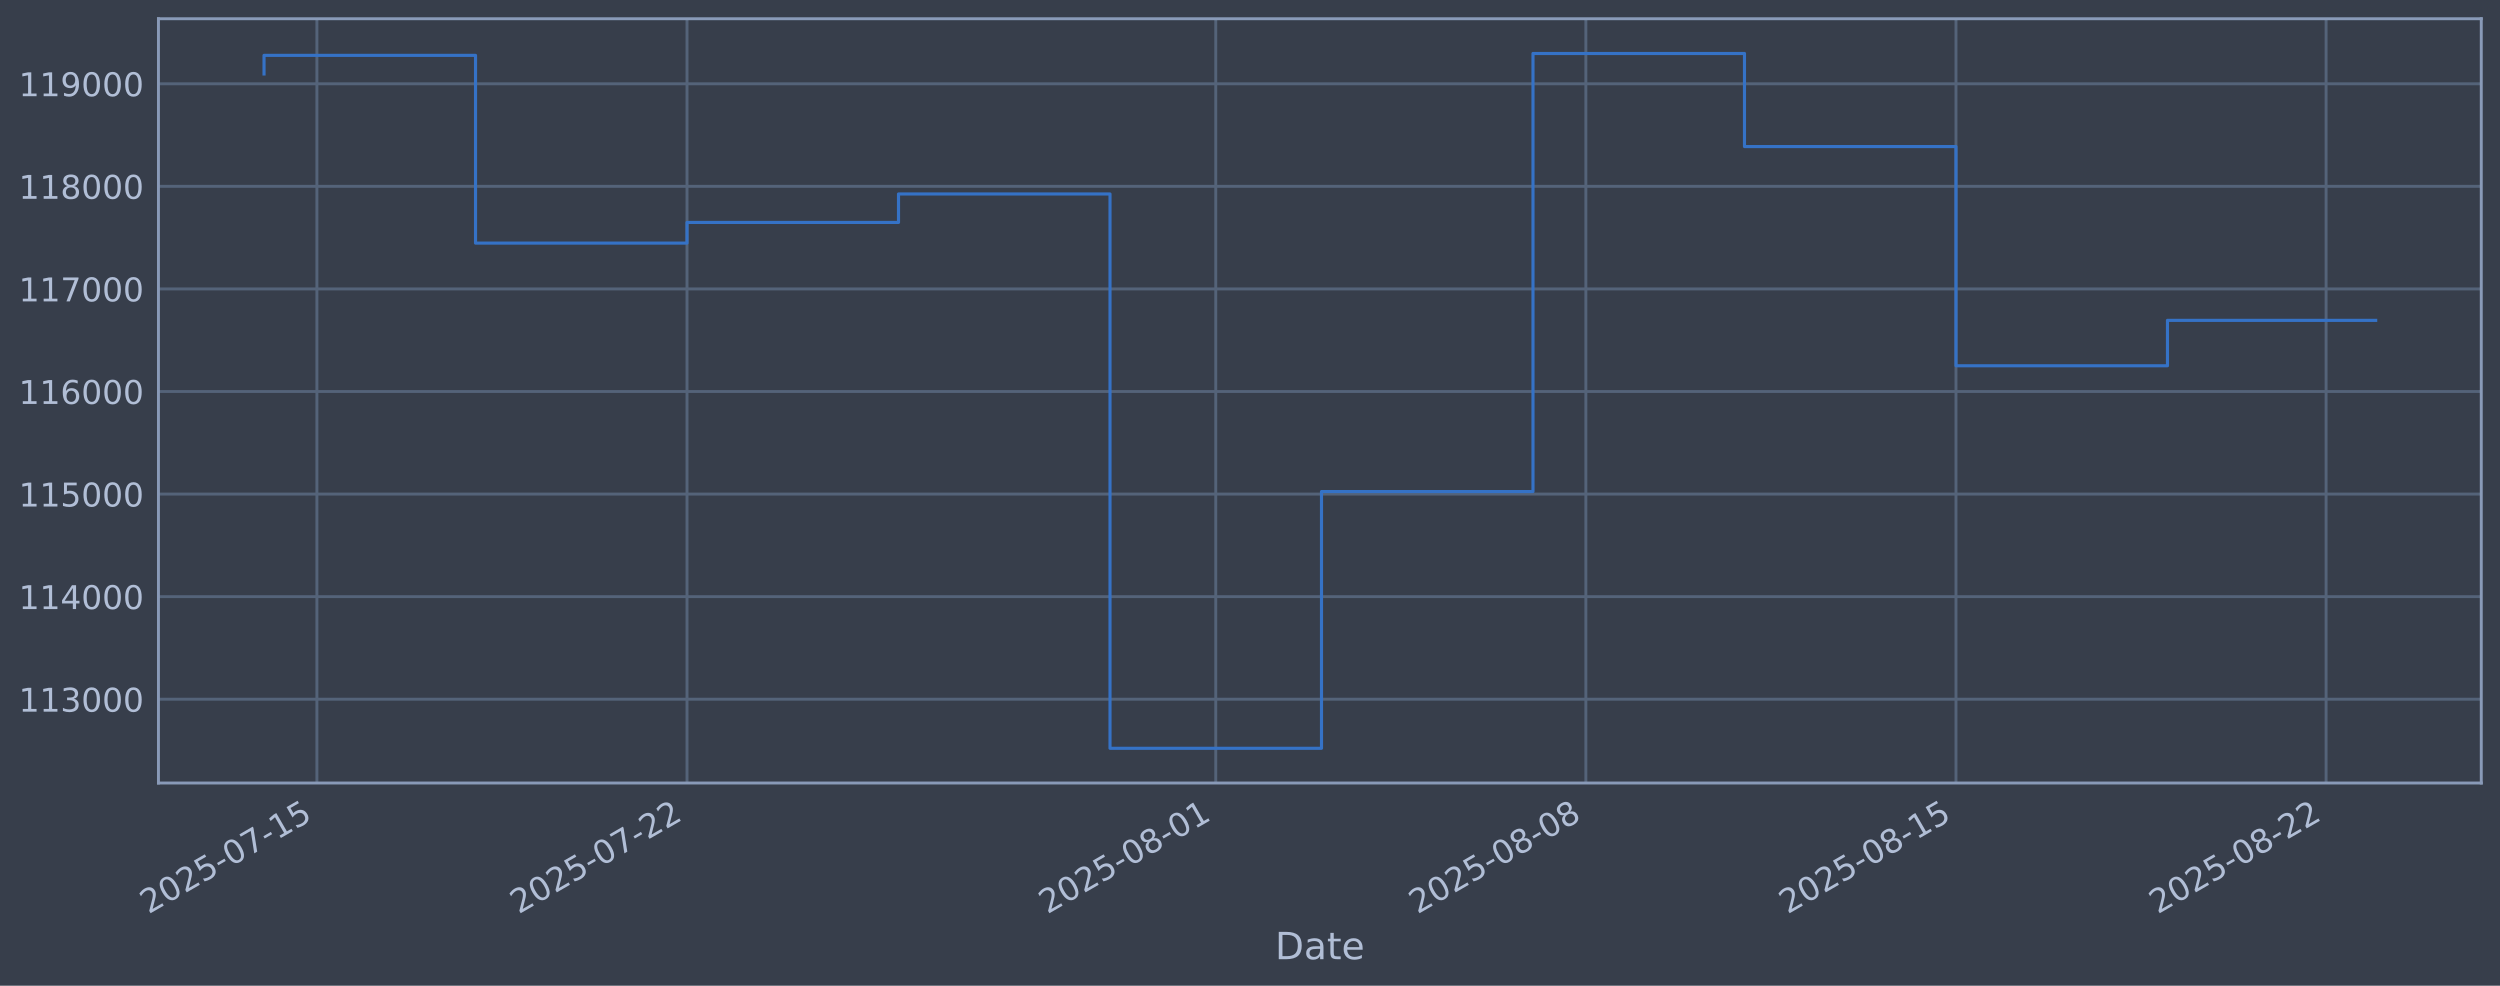
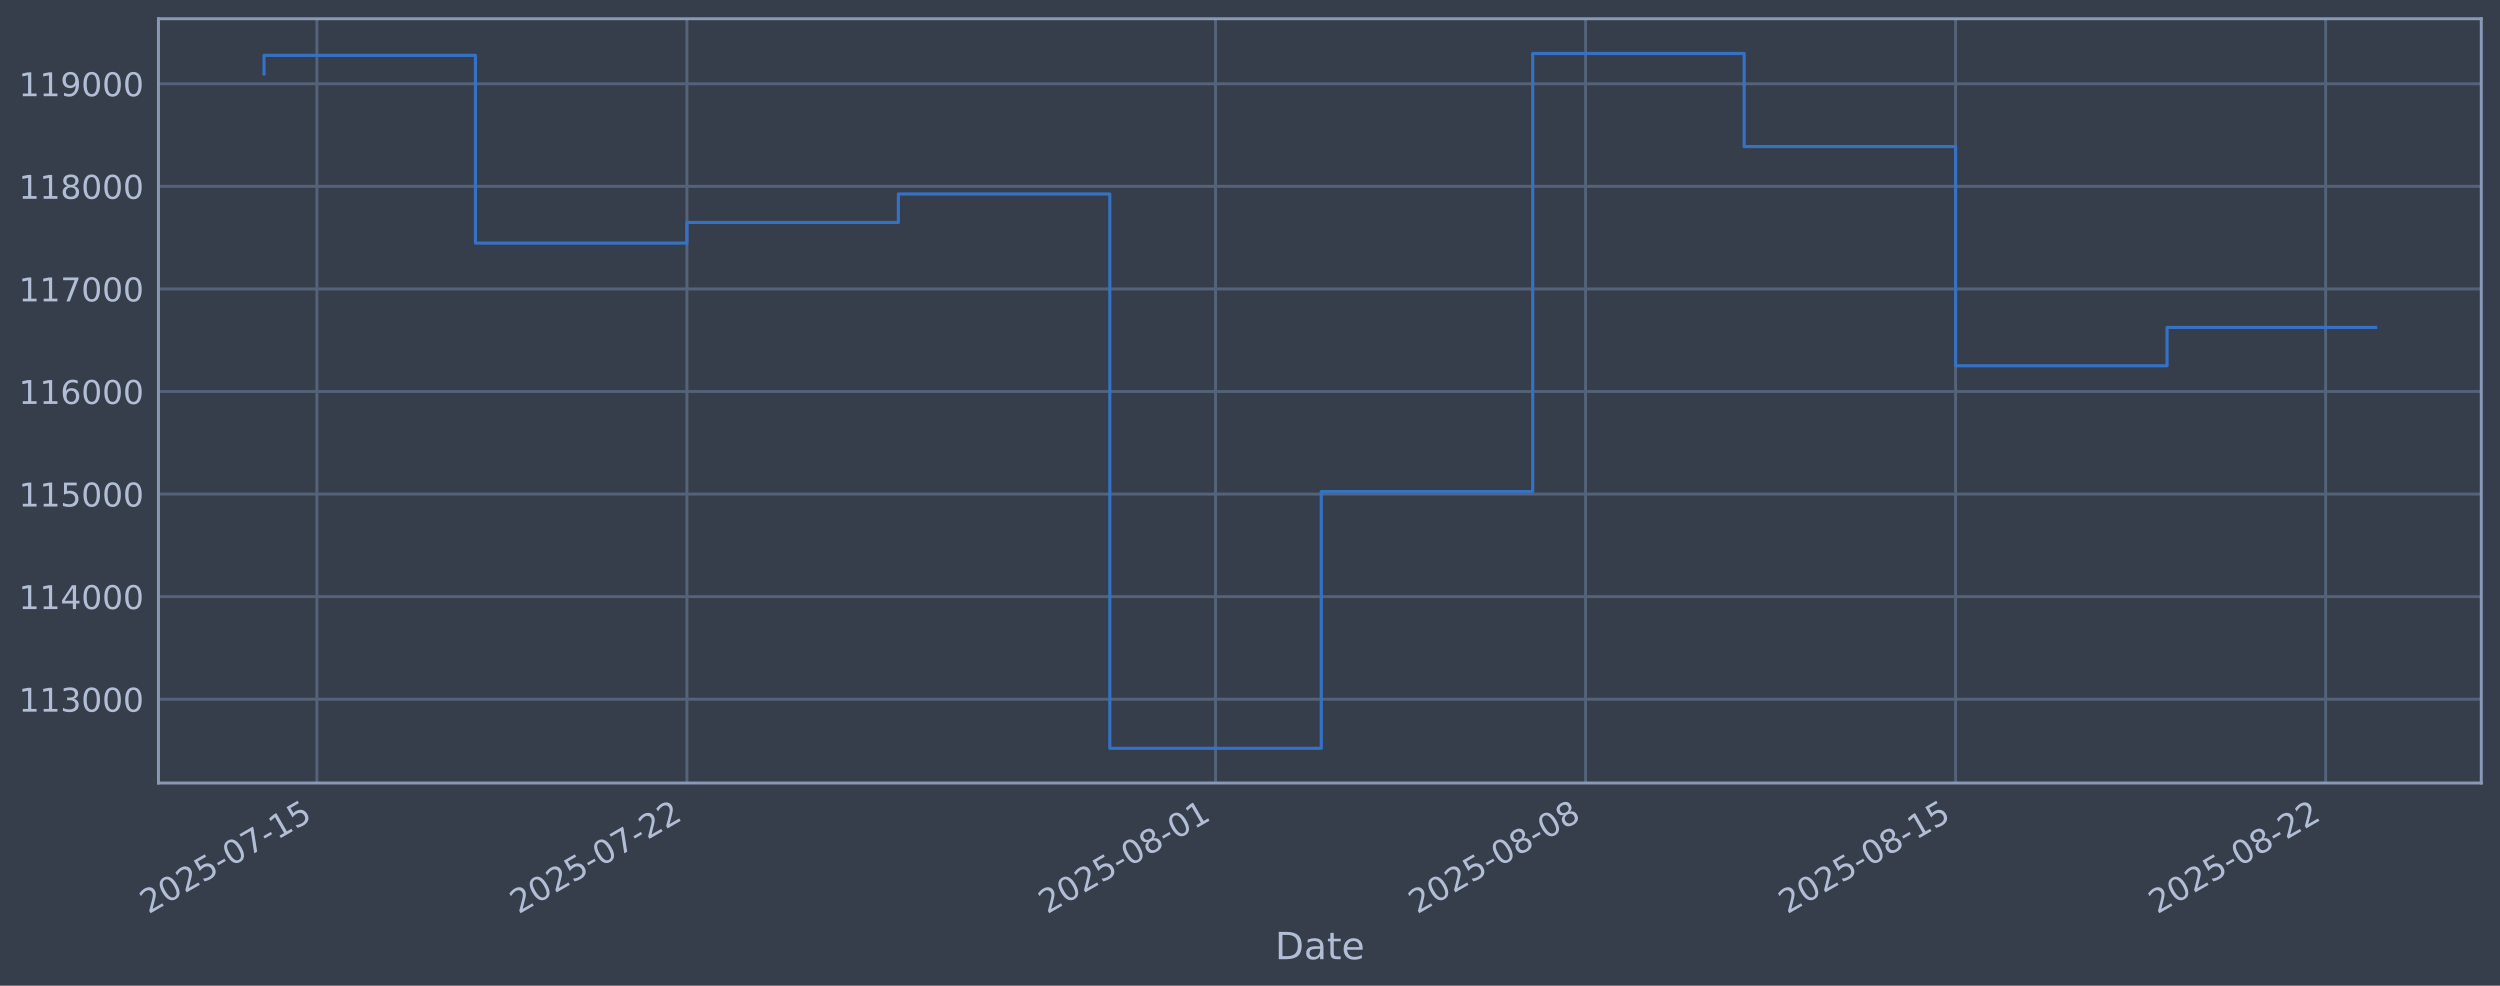
<svg xmlns="http://www.w3.org/2000/svg" xmlns:xlink="http://www.w3.org/1999/xlink" width="960.9pt" height="378.87pt" viewBox="0 0 960.9 378.87" version="1.1">
  <defs>
    <style type="text/css">*{stroke-linejoin: round; stroke-linecap: butt}</style>
  </defs>
  <g id="figure_1">
    <g id="patch_1">
      <path d="M 0 378.87  L 960.9 378.87  L 960.9 0  L 0 0  z " style="fill: #373e4b" />
    </g>
    <g id="axes_1">
      <g id="patch_2">
        <path d="M 60.901 300.96  L 953.701 300.96  L 953.701 7.2  L 60.901 7.2  z " style="fill: #373e4b" />
      </g>
      <g id="matplotlib.axis_1">
        <g id="xtick_1">
          <g id="line2d_1">
-             <path d="M 121.805 300.96  L 121.805 7.2  " clip-path="url(#p0575609b0f)" style="fill: none; stroke: #546379; stroke-width: 1.12; stroke-linecap: square" />
+             <path d="M 121.8 300.96  L 121.8 7.2  " clip-path="url(#pa7c23edc49)" style="fill: none; stroke: #546379; stroke-width: 1.12; stroke-linecap: square" />
          </g>
          <g id="line2d_2" />
          <g id="text_1">
-             <g style="fill: #b1bed6" transform="translate(57.07924 351.4642) rotate(-30) scale(0.126 -0.126)">
+             <g style="fill: #b1bed6" transform="translate(57.07472 351.4642) rotate(-30) scale(0.126 -0.126)">
              <defs>
                <path id="DejaVuSans-32" d="M 1228 531  L 3431 531  L 3431 0  L 469 0  L 469 531  Q 828 903 1448 1529  Q 2069 2156 2228 2338  Q 2531 2678 2651 2914  Q 2772 3150 2772 3378  Q 2772 3750 2511 3984  Q 2250 4219 1831 4219  Q 1534 4219 1204 4116  Q 875 4013 500 3803  L 500 4441  Q 881 4594 1212 4672  Q 1544 4750 1819 4750  Q 2544 4750 2975 4387  Q 3406 4025 3406 3419  Q 3406 3131 3298 2873  Q 3191 2616 2906 2266  Q 2828 2175 2409 1742  Q 1991 1309 1228 531  z " transform="scale(0.015625)" />
                <path id="DejaVuSans-30" d="M 2034 4250  Q 1547 4250 1301 3770  Q 1056 3291 1056 2328  Q 1056 1369 1301 889  Q 1547 409 2034 409  Q 2525 409 2770 889  Q 3016 1369 3016 2328  Q 3016 3291 2770 3770  Q 2525 4250 2034 4250  z M 2034 4750  Q 2819 4750 3233 4129  Q 3647 3509 3647 2328  Q 3647 1150 3233 529  Q 2819 -91 2034 -91  Q 1250 -91 836 529  Q 422 1150 422 2328  Q 422 3509 836 4129  Q 1250 4750 2034 4750  z " transform="scale(0.015625)" />
                <path id="DejaVuSans-35" d="M 691 4666  L 3169 4666  L 3169 4134  L 1269 4134  L 1269 2991  Q 1406 3038 1543 3061  Q 1681 3084 1819 3084  Q 2600 3084 3056 2656  Q 3513 2228 3513 1497  Q 3513 744 3044 326  Q 2575 -91 1722 -91  Q 1428 -91 1123 -41  Q 819 9 494 109  L 494 744  Q 775 591 1075 516  Q 1375 441 1709 441  Q 2250 441 2565 725  Q 2881 1009 2881 1497  Q 2881 1984 2565 2268  Q 2250 2553 1709 2553  Q 1456 2553 1204 2497  Q 953 2441 691 2322  L 691 4666  z " transform="scale(0.015625)" />
                <path id="DejaVuSans-2d" d="M 313 2009  L 1997 2009  L 1997 1497  L 313 1497  L 313 2009  z " transform="scale(0.015625)" />
                <path id="DejaVuSans-37" d="M 525 4666  L 3525 4666  L 3525 4397  L 1831 0  L 1172 0  L 2766 4134  L 525 4134  L 525 4666  z " transform="scale(0.015625)" />
                <path id="DejaVuSans-31" d="M 794 531  L 1825 531  L 1825 4091  L 703 3866  L 703 4441  L 1819 4666  L 2450 4666  L 2450 531  L 3481 531  L 3481 0  L 794 0  L 794 531  z " transform="scale(0.015625)" />
              </defs>
              <use xlink:href="#DejaVuSans-32" />
              <use xlink:href="#DejaVuSans-30" transform="translate(63.62305 0)" />
              <use xlink:href="#DejaVuSans-32" transform="translate(127.2461 0)" />
              <use xlink:href="#DejaVuSans-35" transform="translate(190.8691 0)" />
              <use xlink:href="#DejaVuSans-2d" transform="translate(254.4922 0)" />
              <use xlink:href="#DejaVuSans-30" transform="translate(290.5762 0)" />
              <use xlink:href="#DejaVuSans-37" transform="translate(354.1992 0)" />
              <use xlink:href="#DejaVuSans-2d" transform="translate(417.8223 0)" />
              <use xlink:href="#DejaVuSans-31" transform="translate(453.9062 0)" />
              <use xlink:href="#DejaVuSans-35" transform="translate(517.5293 0)" />
            </g>
          </g>
        </g>
        <g id="xtick_2">
          <g id="line2d_3">
-             <path d="M 264.062 300.96  L 264.062 7.2  " clip-path="url(#p0575609b0f)" style="fill: none; stroke: #546379; stroke-width: 1.12; stroke-linecap: square" />
+             <path d="M 264.026 300.96  L 264.026 7.2  " clip-path="url(#pa7c23edc49)" style="fill: none; stroke: #546379; stroke-width: 1.12; stroke-linecap: square" />
          </g>
          <g id="line2d_4" />
          <g id="text_2">
-             <g style="fill: #b1bed6" transform="translate(199.3362 351.4642) rotate(-30) scale(0.126 -0.126)">
+             <g style="fill: #b1bed6" transform="translate(199.3001 351.4642) rotate(-30) scale(0.126 -0.126)">
              <use xlink:href="#DejaVuSans-32" />
              <use xlink:href="#DejaVuSans-30" transform="translate(63.62305 0)" />
              <use xlink:href="#DejaVuSans-32" transform="translate(127.2461 0)" />
              <use xlink:href="#DejaVuSans-35" transform="translate(190.8691 0)" />
              <use xlink:href="#DejaVuSans-2d" transform="translate(254.4922 0)" />
              <use xlink:href="#DejaVuSans-30" transform="translate(290.5762 0)" />
              <use xlink:href="#DejaVuSans-37" transform="translate(354.1992 0)" />
              <use xlink:href="#DejaVuSans-2d" transform="translate(417.8223 0)" />
              <use xlink:href="#DejaVuSans-32" transform="translate(453.9062 0)" />
              <use xlink:href="#DejaVuSans-32" transform="translate(517.5293 0)" />
            </g>
          </g>
        </g>
        <g id="xtick_3">
          <g id="line2d_5">
-             <path d="M 467.286 300.96  L 467.286 7.2  " clip-path="url(#p0575609b0f)" style="fill: none; stroke: #546379; stroke-width: 1.12; stroke-linecap: square" />
+             <path d="M 467.205 300.96  L 467.205 7.2  " clip-path="url(#pa7c23edc49)" style="fill: none; stroke: #546379; stroke-width: 1.12; stroke-linecap: square" />
          </g>
          <g id="line2d_6" />
          <g id="text_3">
-             <g style="fill: #b1bed6" transform="translate(402.5605 351.4642) rotate(-30) scale(0.126 -0.126)">
+             <g style="fill: #b1bed6" transform="translate(402.4792 351.4642) rotate(-30) scale(0.126 -0.126)">
              <defs>
                <path id="DejaVuSans-38" d="M 2034 2216  Q 1584 2216 1326 1975  Q 1069 1734 1069 1313  Q 1069 891 1326 650  Q 1584 409 2034 409  Q 2484 409 2743 651  Q 3003 894 3003 1313  Q 3003 1734 2745 1975  Q 2488 2216 2034 2216  z M 1403 2484  Q 997 2584 770 2862  Q 544 3141 544 3541  Q 544 4100 942 4425  Q 1341 4750 2034 4750  Q 2731 4750 3128 4425  Q 3525 4100 3525 3541  Q 3525 3141 3298 2862  Q 3072 2584 2669 2484  Q 3125 2378 3379 2068  Q 3634 1759 3634 1313  Q 3634 634 3220 271  Q 2806 -91 2034 -91  Q 1263 -91 848 271  Q 434 634 434 1313  Q 434 1759 690 2068  Q 947 2378 1403 2484  z M 1172 3481  Q 1172 3119 1398 2916  Q 1625 2713 2034 2713  Q 2441 2713 2670 2916  Q 2900 3119 2900 3481  Q 2900 3844 2670 4047  Q 2441 4250 2034 4250  Q 1625 4250 1398 4047  Q 1172 3844 1172 3481  z " transform="scale(0.015625)" />
              </defs>
              <use xlink:href="#DejaVuSans-32" />
              <use xlink:href="#DejaVuSans-30" transform="translate(63.62305 0)" />
              <use xlink:href="#DejaVuSans-32" transform="translate(127.2461 0)" />
              <use xlink:href="#DejaVuSans-35" transform="translate(190.8691 0)" />
              <use xlink:href="#DejaVuSans-2d" transform="translate(254.4922 0)" />
              <use xlink:href="#DejaVuSans-30" transform="translate(290.5762 0)" />
              <use xlink:href="#DejaVuSans-38" transform="translate(354.1992 0)" />
              <use xlink:href="#DejaVuSans-2d" transform="translate(417.8223 0)" />
              <use xlink:href="#DejaVuSans-30" transform="translate(453.9062 0)" />
              <use xlink:href="#DejaVuSans-31" transform="translate(517.5293 0)" />
            </g>
          </g>
        </g>
        <g id="xtick_4">
          <g id="line2d_7">
-             <path d="M 609.543 300.96  L 609.543 7.2  " clip-path="url(#p0575609b0f)" style="fill: none; stroke: #546379; stroke-width: 1.12; stroke-linecap: square" />
+             <path d="M 609.43 300.96  L 609.43 7.2  " clip-path="url(#pa7c23edc49)" style="fill: none; stroke: #546379; stroke-width: 1.12; stroke-linecap: square" />
          </g>
          <g id="line2d_8" />
          <g id="text_4">
-             <g style="fill: #b1bed6" transform="translate(544.8175 351.4642) rotate(-30) scale(0.126 -0.126)">
+             <g style="fill: #b1bed6" transform="translate(544.7046 351.4642) rotate(-30) scale(0.126 -0.126)">
              <use xlink:href="#DejaVuSans-32" />
              <use xlink:href="#DejaVuSans-30" transform="translate(63.62305 0)" />
              <use xlink:href="#DejaVuSans-32" transform="translate(127.2461 0)" />
              <use xlink:href="#DejaVuSans-35" transform="translate(190.8691 0)" />
              <use xlink:href="#DejaVuSans-2d" transform="translate(254.4922 0)" />
              <use xlink:href="#DejaVuSans-30" transform="translate(290.5762 0)" />
              <use xlink:href="#DejaVuSans-38" transform="translate(354.1992 0)" />
              <use xlink:href="#DejaVuSans-2d" transform="translate(417.8223 0)" />
              <use xlink:href="#DejaVuSans-30" transform="translate(453.9062 0)" />
              <use xlink:href="#DejaVuSans-38" transform="translate(517.5293 0)" />
            </g>
          </g>
        </g>
        <g id="xtick_5">
          <g id="line2d_9">
-             <path d="M 751.8 300.96  L 751.8 7.2  " clip-path="url(#p0575609b0f)" style="fill: none; stroke: #546379; stroke-width: 1.12; stroke-linecap: square" />
+             <path d="M 751.655 300.96  L 751.655 7.2  " clip-path="url(#pa7c23edc49)" style="fill: none; stroke: #546379; stroke-width: 1.12; stroke-linecap: square" />
          </g>
          <g id="line2d_10" />
          <g id="text_5">
-             <g style="fill: #b1bed6" transform="translate(687.0745 351.4642) rotate(-30) scale(0.126 -0.126)">
+             <g style="fill: #b1bed6" transform="translate(686.93 351.4642) rotate(-30) scale(0.126 -0.126)">
              <use xlink:href="#DejaVuSans-32" />
              <use xlink:href="#DejaVuSans-30" transform="translate(63.62305 0)" />
              <use xlink:href="#DejaVuSans-32" transform="translate(127.2461 0)" />
              <use xlink:href="#DejaVuSans-35" transform="translate(190.8691 0)" />
              <use xlink:href="#DejaVuSans-2d" transform="translate(254.4922 0)" />
              <use xlink:href="#DejaVuSans-30" transform="translate(290.5762 0)" />
              <use xlink:href="#DejaVuSans-38" transform="translate(354.1992 0)" />
              <use xlink:href="#DejaVuSans-2d" transform="translate(417.8223 0)" />
              <use xlink:href="#DejaVuSans-31" transform="translate(453.9062 0)" />
              <use xlink:href="#DejaVuSans-35" transform="translate(517.5293 0)" />
            </g>
          </g>
        </g>
        <g id="xtick_6">
          <g id="line2d_11">
-             <path d="M 894.057 300.96  L 894.057 7.2  " clip-path="url(#p0575609b0f)" style="fill: none; stroke: #546379; stroke-width: 1.12; stroke-linecap: square" />
+             <path d="M 893.881 300.96  L 893.881 7.2  " clip-path="url(#pa7c23edc49)" style="fill: none; stroke: #546379; stroke-width: 1.12; stroke-linecap: square" />
          </g>
          <g id="line2d_12" />
          <g id="text_6">
-             <g style="fill: #b1bed6" transform="translate(829.3315 351.4642) rotate(-30) scale(0.126 -0.126)">
+             <g style="fill: #b1bed6" transform="translate(829.1553 351.4642) rotate(-30) scale(0.126 -0.126)">
              <use xlink:href="#DejaVuSans-32" />
              <use xlink:href="#DejaVuSans-30" transform="translate(63.62305 0)" />
              <use xlink:href="#DejaVuSans-32" transform="translate(127.2461 0)" />
              <use xlink:href="#DejaVuSans-35" transform="translate(190.8691 0)" />
              <use xlink:href="#DejaVuSans-2d" transform="translate(254.4922 0)" />
              <use xlink:href="#DejaVuSans-30" transform="translate(290.5762 0)" />
              <use xlink:href="#DejaVuSans-38" transform="translate(354.1992 0)" />
              <use xlink:href="#DejaVuSans-2d" transform="translate(417.8223 0)" />
              <use xlink:href="#DejaVuSans-32" transform="translate(453.9062 0)" />
              <use xlink:href="#DejaVuSans-32" transform="translate(517.5293 0)" />
            </g>
          </g>
        </g>
        <g id="text_7">
          <g style="fill: #b1bed6" transform="translate(490.0914 368.6753) scale(0.144 -0.144)">
            <defs>
              <path id="DejaVuSans-44" d="M 1259 4147  L 1259 519  L 2022 519  Q 2988 519 3436 956  Q 3884 1394 3884 2338  Q 3884 3275 3436 3711  Q 2988 4147 2022 4147  L 1259 4147  z M 628 4666  L 1925 4666  Q 3281 4666 3915 4102  Q 4550 3538 4550 2338  Q 4550 1131 3912 565  Q 3275 0 1925 0  L 628 0  L 628 4666  z " transform="scale(0.015625)" />
              <path id="DejaVuSans-61" d="M 2194 1759  Q 1497 1759 1228 1600  Q 959 1441 959 1056  Q 959 750 1161 570  Q 1363 391 1709 391  Q 2188 391 2477 730  Q 2766 1069 2766 1631  L 2766 1759  L 2194 1759  z M 3341 1997  L 3341 0  L 2766 0  L 2766 531  Q 2569 213 2275 61  Q 1981 -91 1556 -91  Q 1019 -91 701 211  Q 384 513 384 1019  Q 384 1609 779 1909  Q 1175 2209 1959 2209  L 2766 2209  L 2766 2266  Q 2766 2663 2505 2880  Q 2244 3097 1772 3097  Q 1472 3097 1187 3025  Q 903 2953 641 2809  L 641 3341  Q 956 3463 1253 3523  Q 1550 3584 1831 3584  Q 2591 3584 2966 3190  Q 3341 2797 3341 1997  z " transform="scale(0.015625)" />
              <path id="DejaVuSans-74" d="M 1172 4494  L 1172 3500  L 2356 3500  L 2356 3053  L 1172 3053  L 1172 1153  Q 1172 725 1289 603  Q 1406 481 1766 481  L 2356 481  L 2356 0  L 1766 0  Q 1100 0 847 248  Q 594 497 594 1153  L 594 3053  L 172 3053  L 172 3500  L 594 3500  L 594 4494  L 1172 4494  z " transform="scale(0.015625)" />
              <path id="DejaVuSans-65" d="M 3597 1894  L 3597 1613  L 953 1613  Q 991 1019 1311 708  Q 1631 397 2203 397  Q 2534 397 2845 478  Q 3156 559 3463 722  L 3463 178  Q 3153 47 2828 -22  Q 2503 -91 2169 -91  Q 1331 -91 842 396  Q 353 884 353 1716  Q 353 2575 817 3079  Q 1281 3584 2069 3584  Q 2775 3584 3186 3129  Q 3597 2675 3597 1894  z M 3022 2063  Q 3016 2534 2758 2815  Q 2500 3097 2075 3097  Q 1594 3097 1305 2825  Q 1016 2553 972 2059  L 3022 2063  z " transform="scale(0.015625)" />
            </defs>
            <use xlink:href="#DejaVuSans-44" />
            <use xlink:href="#DejaVuSans-61" transform="translate(77.00195 0)" />
            <use xlink:href="#DejaVuSans-74" transform="translate(138.2812 0)" />
            <use xlink:href="#DejaVuSans-65" transform="translate(177.4902 0)" />
          </g>
        </g>
      </g>
      <g id="matplotlib.axis_2">
        <g id="ytick_1">
          <g id="line2d_13">
-             <path d="M 60.901 268.75  L 953.701 268.75  " clip-path="url(#p0575609b0f)" style="fill: none; stroke: #546379; stroke-width: 1.12; stroke-linecap: square" />
+             <path d="M 60.901 268.75  L 953.701 268.75  " clip-path="url(#pa7c23edc49)" style="fill: none; stroke: #546379; stroke-width: 1.12; stroke-linecap: square" />
          </g>
          <g id="line2d_14" />
          <g id="text_8">
            <g style="fill: #b1bed6" transform="translate(7.2 273.5373) scale(0.126 -0.126)">
              <defs>
                <path id="DejaVuSans-33" d="M 2597 2516  Q 3050 2419 3304 2112  Q 3559 1806 3559 1356  Q 3559 666 3084 287  Q 2609 -91 1734 -91  Q 1441 -91 1130 -33  Q 819 25 488 141  L 488 750  Q 750 597 1062 519  Q 1375 441 1716 441  Q 2309 441 2620 675  Q 2931 909 2931 1356  Q 2931 1769 2642 2001  Q 2353 2234 1838 2234  L 1294 2234  L 1294 2753  L 1863 2753  Q 2328 2753 2575 2939  Q 2822 3125 2822 3475  Q 2822 3834 2567 4026  Q 2313 4219 1838 4219  Q 1578 4219 1281 4162  Q 984 4106 628 3988  L 628 4550  Q 988 4650 1302 4700  Q 1616 4750 1894 4750  Q 2613 4750 3031 4423  Q 3450 4097 3450 3541  Q 3450 3153 3228 2886  Q 3006 2619 2597 2516  z " transform="scale(0.015625)" />
              </defs>
              <use xlink:href="#DejaVuSans-31" />
              <use xlink:href="#DejaVuSans-31" transform="translate(63.62305 0)" />
              <use xlink:href="#DejaVuSans-33" transform="translate(127.2461 0)" />
              <use xlink:href="#DejaVuSans-30" transform="translate(190.8691 0)" />
              <use xlink:href="#DejaVuSans-30" transform="translate(254.4922 0)" />
              <use xlink:href="#DejaVuSans-30" transform="translate(318.1152 0)" />
            </g>
          </g>
        </g>
        <g id="ytick_2">
          <g id="line2d_15">
-             <path d="M 60.901 229.325  L 953.701 229.325  " clip-path="url(#p0575609b0f)" style="fill: none; stroke: #546379; stroke-width: 1.12; stroke-linecap: square" />
+             <path d="M 60.901 229.325  L 953.701 229.325  " clip-path="url(#pa7c23edc49)" style="fill: none; stroke: #546379; stroke-width: 1.12; stroke-linecap: square" />
          </g>
          <g id="line2d_16" />
          <g id="text_9">
            <g style="fill: #b1bed6" transform="translate(7.2 234.1122) scale(0.126 -0.126)">
              <defs>
                <path id="DejaVuSans-34" d="M 2419 4116  L 825 1625  L 2419 1625  L 2419 4116  z M 2253 4666  L 3047 4666  L 3047 1625  L 3713 1625  L 3713 1100  L 3047 1100  L 3047 0  L 2419 0  L 2419 1100  L 313 1100  L 313 1709  L 2253 4666  z " transform="scale(0.015625)" />
              </defs>
              <use xlink:href="#DejaVuSans-31" />
              <use xlink:href="#DejaVuSans-31" transform="translate(63.62305 0)" />
              <use xlink:href="#DejaVuSans-34" transform="translate(127.2461 0)" />
              <use xlink:href="#DejaVuSans-30" transform="translate(190.8691 0)" />
              <use xlink:href="#DejaVuSans-30" transform="translate(254.4922 0)" />
              <use xlink:href="#DejaVuSans-30" transform="translate(318.1152 0)" />
            </g>
          </g>
        </g>
        <g id="ytick_3">
          <g id="line2d_17">
-             <path d="M 60.901 189.9  L 953.701 189.9  " clip-path="url(#p0575609b0f)" style="fill: none; stroke: #546379; stroke-width: 1.12; stroke-linecap: square" />
+             <path d="M 60.901 189.9  L 953.701 189.9  " clip-path="url(#pa7c23edc49)" style="fill: none; stroke: #546379; stroke-width: 1.12; stroke-linecap: square" />
          </g>
          <g id="line2d_18" />
          <g id="text_10">
            <g style="fill: #b1bed6" transform="translate(7.2 194.6871) scale(0.126 -0.126)">
              <use xlink:href="#DejaVuSans-31" />
              <use xlink:href="#DejaVuSans-31" transform="translate(63.62305 0)" />
              <use xlink:href="#DejaVuSans-35" transform="translate(127.2461 0)" />
              <use xlink:href="#DejaVuSans-30" transform="translate(190.8691 0)" />
              <use xlink:href="#DejaVuSans-30" transform="translate(254.4922 0)" />
              <use xlink:href="#DejaVuSans-30" transform="translate(318.1152 0)" />
            </g>
          </g>
        </g>
        <g id="ytick_4">
          <g id="line2d_19">
-             <path d="M 60.901 150.475  L 953.701 150.475  " clip-path="url(#p0575609b0f)" style="fill: none; stroke: #546379; stroke-width: 1.12; stroke-linecap: square" />
+             <path d="M 60.901 150.475  L 953.701 150.475  " clip-path="url(#pa7c23edc49)" style="fill: none; stroke: #546379; stroke-width: 1.12; stroke-linecap: square" />
          </g>
          <g id="line2d_20" />
          <g id="text_11">
            <g style="fill: #b1bed6" transform="translate(7.2 155.262) scale(0.126 -0.126)">
              <defs>
                <path id="DejaVuSans-36" d="M 2113 2584  Q 1688 2584 1439 2293  Q 1191 2003 1191 1497  Q 1191 994 1439 701  Q 1688 409 2113 409  Q 2538 409 2786 701  Q 3034 994 3034 1497  Q 3034 2003 2786 2293  Q 2538 2584 2113 2584  z M 3366 4563  L 3366 3988  Q 3128 4100 2886 4159  Q 2644 4219 2406 4219  Q 1781 4219 1451 3797  Q 1122 3375 1075 2522  Q 1259 2794 1537 2939  Q 1816 3084 2150 3084  Q 2853 3084 3261 2657  Q 3669 2231 3669 1497  Q 3669 778 3244 343  Q 2819 -91 2113 -91  Q 1303 -91 875 529  Q 447 1150 447 2328  Q 447 3434 972 4092  Q 1497 4750 2381 4750  Q 2619 4750 2861 4703  Q 3103 4656 3366 4563  z " transform="scale(0.015625)" />
              </defs>
              <use xlink:href="#DejaVuSans-31" />
              <use xlink:href="#DejaVuSans-31" transform="translate(63.62305 0)" />
              <use xlink:href="#DejaVuSans-36" transform="translate(127.2461 0)" />
              <use xlink:href="#DejaVuSans-30" transform="translate(190.8691 0)" />
              <use xlink:href="#DejaVuSans-30" transform="translate(254.4922 0)" />
              <use xlink:href="#DejaVuSans-30" transform="translate(318.1152 0)" />
            </g>
          </g>
        </g>
        <g id="ytick_5">
          <g id="line2d_21">
-             <path d="M 60.901 111.05  L 953.701 111.05  " clip-path="url(#p0575609b0f)" style="fill: none; stroke: #546379; stroke-width: 1.12; stroke-linecap: square" />
+             <path d="M 60.901 111.05  L 953.701 111.05  " clip-path="url(#pa7c23edc49)" style="fill: none; stroke: #546379; stroke-width: 1.12; stroke-linecap: square" />
          </g>
          <g id="line2d_22" />
          <g id="text_12">
            <g style="fill: #b1bed6" transform="translate(7.2 115.8369) scale(0.126 -0.126)">
              <use xlink:href="#DejaVuSans-31" />
              <use xlink:href="#DejaVuSans-31" transform="translate(63.62305 0)" />
              <use xlink:href="#DejaVuSans-37" transform="translate(127.2461 0)" />
              <use xlink:href="#DejaVuSans-30" transform="translate(190.8691 0)" />
              <use xlink:href="#DejaVuSans-30" transform="translate(254.4922 0)" />
              <use xlink:href="#DejaVuSans-30" transform="translate(318.1152 0)" />
            </g>
          </g>
        </g>
        <g id="ytick_6">
          <g id="line2d_23">
-             <path d="M 60.901 71.625  L 953.701 71.625  " clip-path="url(#p0575609b0f)" style="fill: none; stroke: #546379; stroke-width: 1.12; stroke-linecap: square" />
+             <path d="M 60.901 71.625  L 953.701 71.625  " clip-path="url(#pa7c23edc49)" style="fill: none; stroke: #546379; stroke-width: 1.12; stroke-linecap: square" />
          </g>
          <g id="line2d_24" />
          <g id="text_13">
            <g style="fill: #b1bed6" transform="translate(7.2 76.4118) scale(0.126 -0.126)">
              <use xlink:href="#DejaVuSans-31" />
              <use xlink:href="#DejaVuSans-31" transform="translate(63.62305 0)" />
              <use xlink:href="#DejaVuSans-38" transform="translate(127.2461 0)" />
              <use xlink:href="#DejaVuSans-30" transform="translate(190.8691 0)" />
              <use xlink:href="#DejaVuSans-30" transform="translate(254.4922 0)" />
              <use xlink:href="#DejaVuSans-30" transform="translate(318.1152 0)" />
            </g>
          </g>
        </g>
        <g id="ytick_7">
          <g id="line2d_25">
-             <path d="M 60.901 32.2  L 953.701 32.2  " clip-path="url(#p0575609b0f)" style="fill: none; stroke: #546379; stroke-width: 1.12; stroke-linecap: square" />
+             <path d="M 60.901 32.2  L 953.701 32.2  " clip-path="url(#pa7c23edc49)" style="fill: none; stroke: #546379; stroke-width: 1.12; stroke-linecap: square" />
          </g>
          <g id="line2d_26" />
          <g id="text_14">
            <g style="fill: #b1bed6" transform="translate(7.2 36.9867) scale(0.126 -0.126)">
              <defs>
                <path id="DejaVuSans-39" d="M 703 97  L 703 672  Q 941 559 1184 500  Q 1428 441 1663 441  Q 2288 441 2617 861  Q 2947 1281 2994 2138  Q 2813 1869 2534 1725  Q 2256 1581 1919 1581  Q 1219 1581 811 2004  Q 403 2428 403 3163  Q 403 3881 828 4315  Q 1253 4750 1959 4750  Q 2769 4750 3195 4129  Q 3622 3509 3622 2328  Q 3622 1225 3098 567  Q 2575 -91 1691 -91  Q 1453 -91 1209 -44  Q 966 3 703 97  z M 1959 2075  Q 2384 2075 2632 2365  Q 2881 2656 2881 3163  Q 2881 3666 2632 3958  Q 2384 4250 1959 4250  Q 1534 4250 1286 3958  Q 1038 3666 1038 3163  Q 1038 2656 1286 2365  Q 1534 2075 1959 2075  z " transform="scale(0.015625)" />
              </defs>
              <use xlink:href="#DejaVuSans-31" />
              <use xlink:href="#DejaVuSans-31" transform="translate(63.62305 0)" />
              <use xlink:href="#DejaVuSans-39" transform="translate(127.2461 0)" />
              <use xlink:href="#DejaVuSans-30" transform="translate(190.8691 0)" />
              <use xlink:href="#DejaVuSans-30" transform="translate(254.4922 0)" />
              <use xlink:href="#DejaVuSans-30" transform="translate(318.1152 0)" />
            </g>
          </g>
        </g>
      </g>
      <g id="line2d_27">
-         <path d="M 101.482 28.439  L 101.482 21.285  L 182.772 21.285  L 182.772 93.435  L 264.062 93.435  L 264.062 85.489  L 345.351 85.489  L 345.351 74.56  L 426.641 74.56  L 426.641 287.607  L 507.931 287.607  L 507.931 188.936  L 589.221 188.936  L 589.221 20.553  L 670.51 20.553  L 670.51 56.332  L 751.8 56.332  L 751.8 140.575  L 833.09 140.575  L 833.09 123.129  L 913.119 123.129  " clip-path="url(#p0575609b0f)" style="fill: none; stroke: #3572c6; stroke-width: 1.2; stroke-linecap: square" />
+         <path d="M 101.482 28.439  L 101.482 21.285  L 182.754 21.285  L 182.754 93.435  L 264.026 93.435  L 264.026 85.489  L 345.297 85.489  L 345.297 74.56  L 426.569 74.56  L 426.569 287.607  L 507.841 287.607  L 507.841 188.936  L 589.112 188.936  L 589.112 20.553  L 670.384 20.553  L 670.384 56.332  L 751.655 56.332  L 751.655 140.575  L 832.927 140.575  L 832.927 125.859  L 913.119 125.859  " clip-path="url(#pa7c23edc49)" style="fill: none; stroke: #3572c6; stroke-width: 1.2; stroke-linecap: square" />
      </g>
      <g id="patch_3">
        <path d="M 60.901 300.96  L 60.901 7.2  " style="fill: none; stroke: #899ab8; stroke-width: 1.12; stroke-linejoin: miter; stroke-linecap: square" />
      </g>
      <g id="patch_4">
        <path d="M 953.701 300.96  L 953.701 7.2  " style="fill: none; stroke: #899ab8; stroke-width: 1.12; stroke-linejoin: miter; stroke-linecap: square" />
      </g>
      <g id="patch_5">
        <path d="M 60.901 300.96  L 953.701 300.96  " style="fill: none; stroke: #899ab8; stroke-width: 1.12; stroke-linejoin: miter; stroke-linecap: square" />
      </g>
      <g id="patch_6">
        <path d="M 60.901 7.2  L 953.701 7.2  " style="fill: none; stroke: #899ab8; stroke-width: 1.12; stroke-linejoin: miter; stroke-linecap: square" />
      </g>
    </g>
  </g>
  <defs>
-     <clipPath id="p0575609b0f">
+     <clipPath id="pa7c23edc49">
      <rect x="60.901" y="7.2" width="892.8" height="293.76" />
    </clipPath>
  </defs>
</svg>
